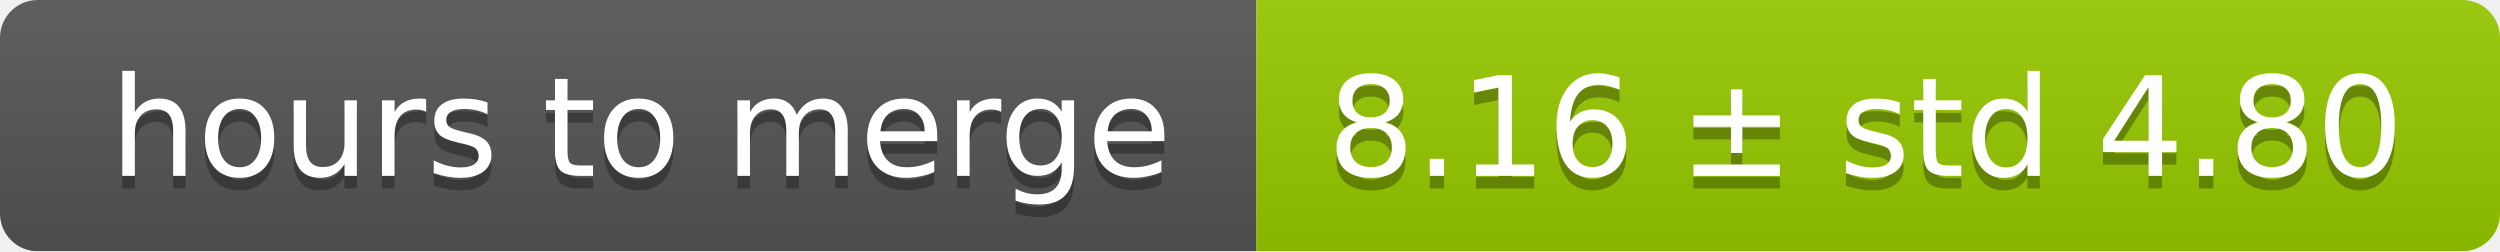
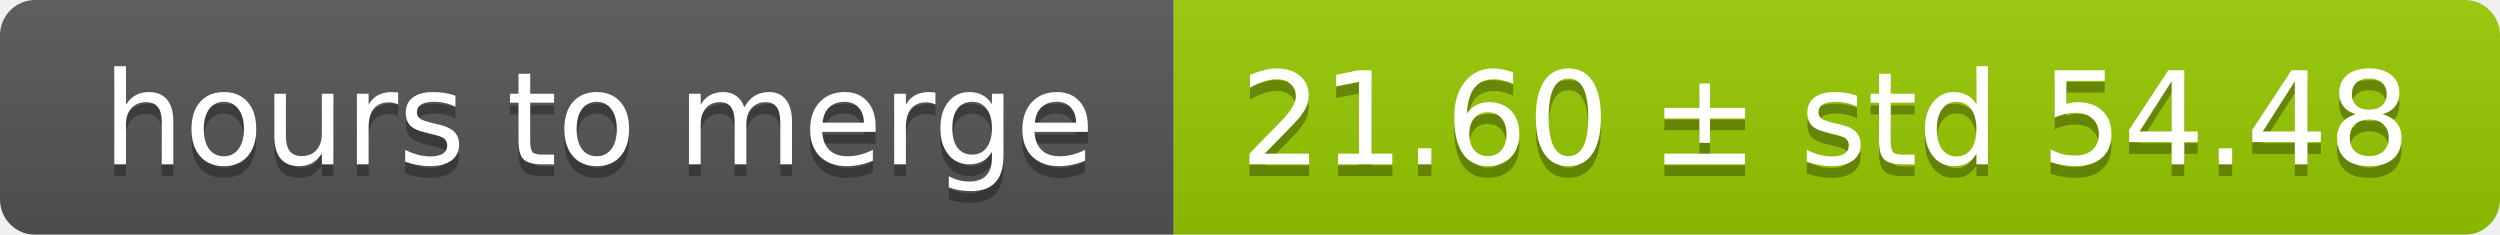
- <svg xmlns="http://www.w3.org/2000/svg" width="199" height="20">
+ <svg xmlns="http://www.w3.org/2000/svg" width="213" height="20">
  <linearGradient id="smooth" x2="0" y2="100%">
    <stop offset="0" stop-color="#bbb" stop-opacity=".1" />
    <stop offset="1" stop-opacity=".1" />
  </linearGradient>
  <mask id="round">
-     <rect width="199" height="20" rx="3" fill="#fff" />
+     <rect width="213" height="20" rx="3" fill="#fff" />
  </mask>
  <g mask="url(#round)">
    <rect width="100" height="20" fill="#555" />
-     <rect x="100" width="99" height="20" fill="#97ca00" />
-     <rect width="199" height="20" fill="url(#smooth)" />
+     <rect x="100" width="113" height="20" fill="#97ca00" />
+     <rect width="213" height="20" fill="url(#smooth)" />
  </g>
  <g fill="#fff" text-anchor="middle" font-family="DejaVu Sans,Verdana,Geneva,sans-serif" font-size="11">
    <text x="51" y="15" fill="#010101" fill-opacity=".3">hours to merge</text>
    <text x="51" y="14">hours to merge</text>
-     <text x="148.5" y="15" fill="#010101" fill-opacity=".3">8.16 ± std 4.80</text>
-     <text x="148.5" y="14">8.16 ± std 4.80</text>
+     <text x="155.5" y="15" fill="#010101" fill-opacity=".3">21.60 ± std 54.48</text>
+     <text x="155.5" y="14">21.60 ± std 54.48</text>
  </g>
</svg>
